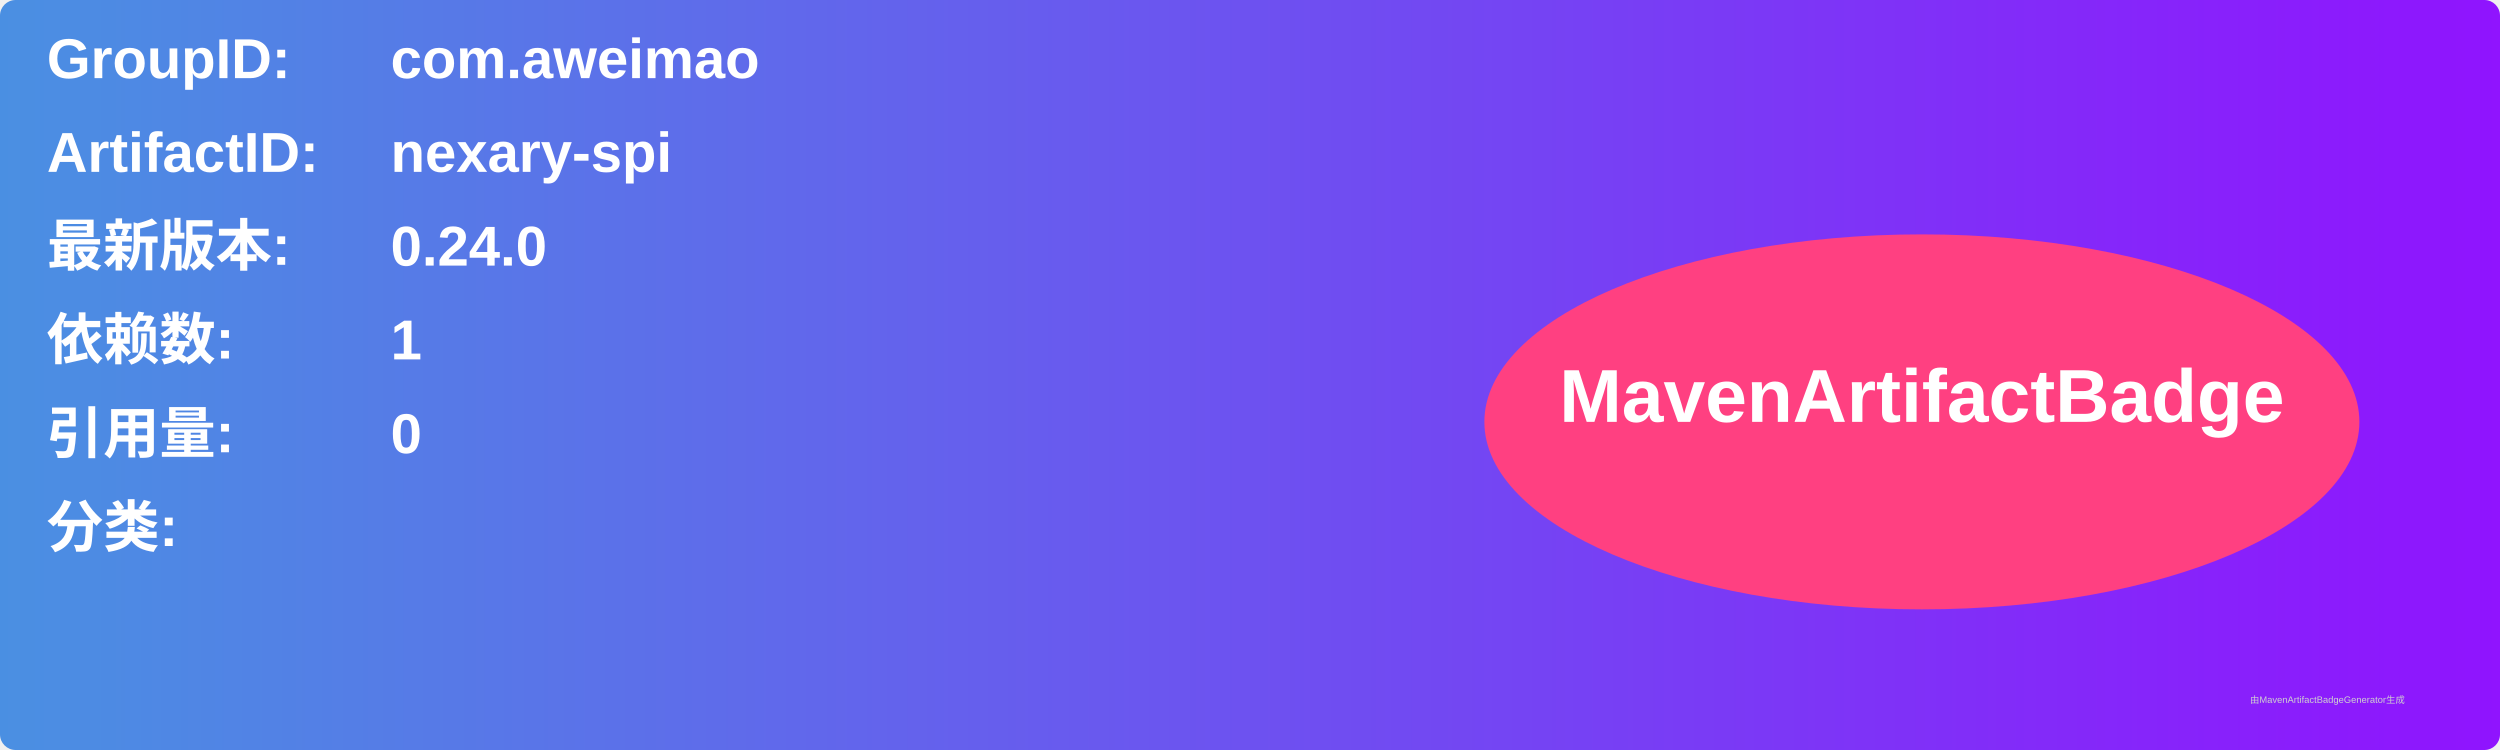
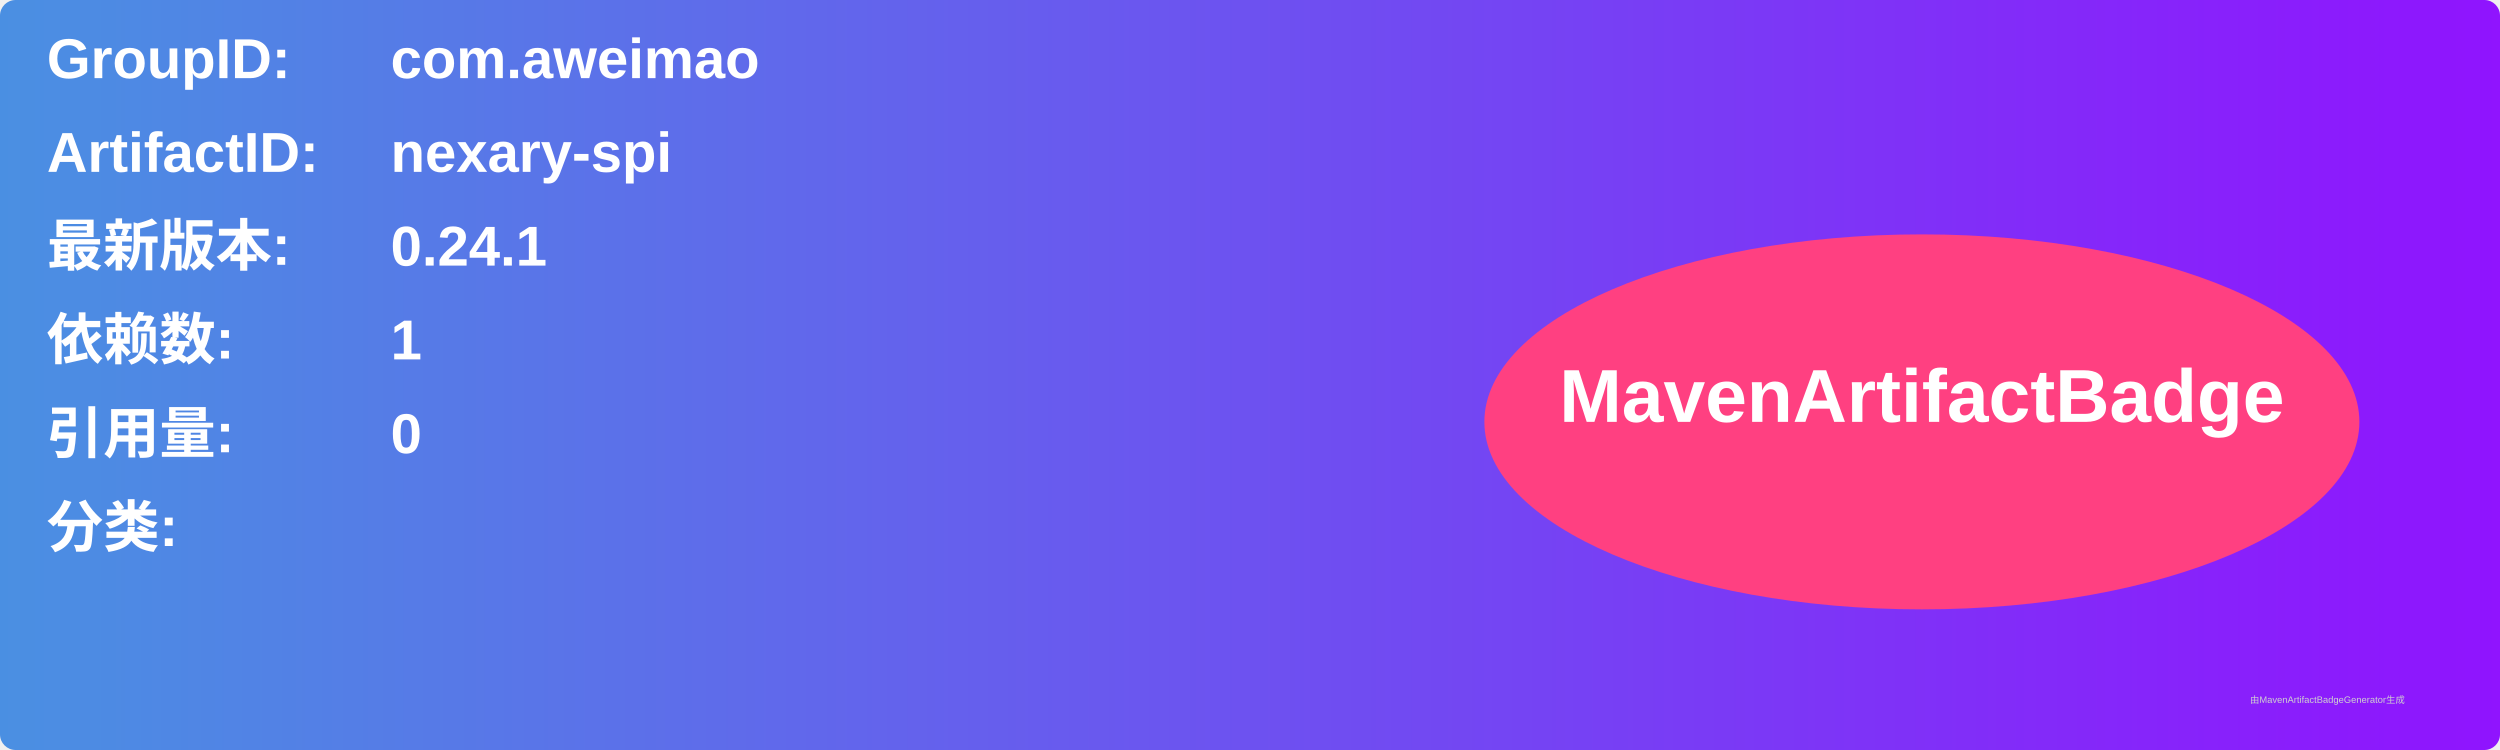
<svg xmlns="http://www.w3.org/2000/svg" width="800" height="240" viewBox="0 0 800 240">
  <linearGradient id="grad" x1="0%" y1="0%" x2="100%" y2="0%">
    <stop offset="0%" stop-color="#4a90e2" />
    <stop offset="100%" stop-color="#9013fe" />
  </linearGradient>
  <rect width="100%" height="100%" rx="5" ry="5" fill="url(#grad)" />
  <g transform="translate(15, 15)">
    <text x="0" y="10" font-family="Arial" font-size="18" fill="white" font-weight="bold" width="260">GroupID:</text>
    <text x="110" y="10" font-family="Arial" font-size="18" fill="white" font-weight="bold" width="460">com.aweimao</text>
    <text x="0" y="40" font-family="Arial" font-size="18" fill="white" font-weight="bold" width="260">ArtifactID:</text>
    <text x="110" y="40" font-family="Arial" font-size="18" fill="white" font-weight="bold" width="460">nexary-spi</text>
    <text x="0" y="70" font-family="Arial" font-size="18" fill="white" font-weight="bold">最新版本:</text>
    <text x="110" y="70" font-family="Arial" font-size="18" fill="white" font-weight="bold">
-       <tspan font-weight="bold">0.24.0</tspan>
+       <tspan font-weight="bold">0.24.1</tspan>
    </text>
    <text x="0" y="100" font-family="Arial" font-size="18" fill="white" font-weight="bold">依赖数: </text>
    <text x="110" y="100" font-family="Arial" font-size="18" fill="white">
      <tspan font-weight="bold">1</tspan>
    </text>
    <text x="0" y="130" font-family="Arial" font-size="18" fill="white" font-weight="bold">引用量: </text>
    <text x="110" y="130" font-family="Arial" font-size="18" fill="white">
      <tspan font-weight="bold">0</tspan>
    </text>
    <text x="0" y="160" font-family="Arial" font-size="18" fill="white" font-weight="bold">分类:</text>
    <text x="10" y="190" font-family="Arial" font-size="10" fill="white">
      <tspan font-weight="bold" />
    </text>
    <ellipse cx="600" cy="120" rx="140" ry="60" fill="#ff4081" />
    <text x="600" y="120" text-anchor="middle" font-family="Arial" font-size="24" fill="white" font-weight="bold">MavenArtifactBadge</text>
  </g>
  <text x="720" y="225" font-family="Arial" font-size="3" fill="#d0d0d0">由MavenArtifactBadgeGenerator生成</text>
</svg>
